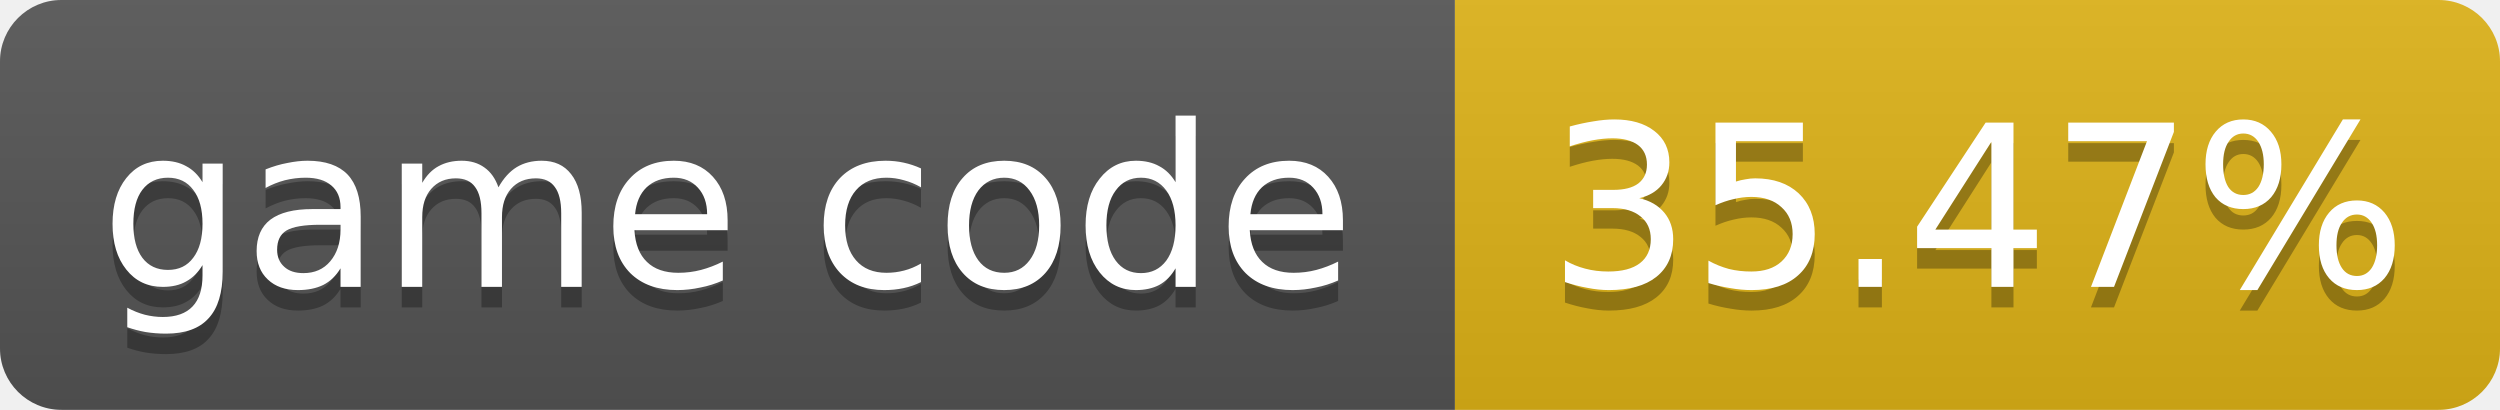
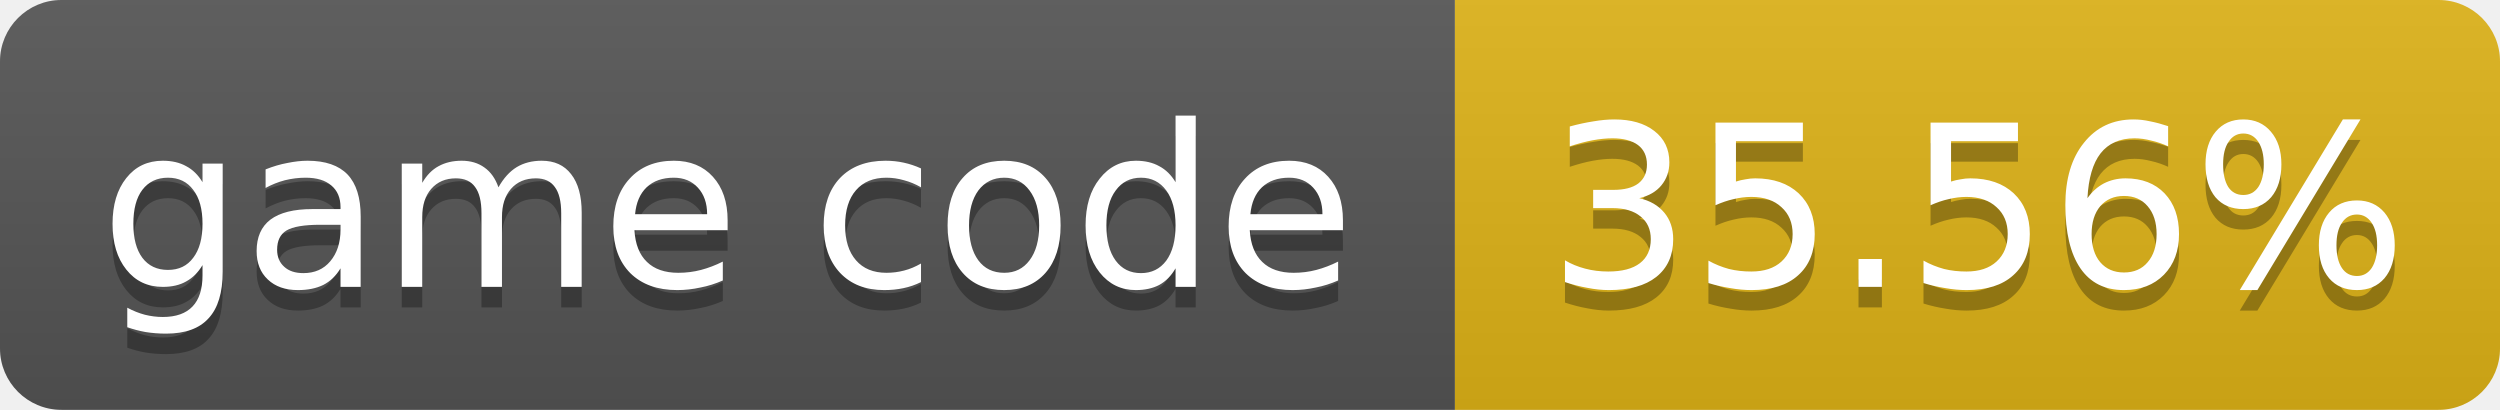
- <svg xmlns="http://www.w3.org/2000/svg" width="122" height="20" role="img" aria-label="game code: 35.47%">
+ <svg xmlns="http://www.w3.org/2000/svg" width="122" height="20" role="img" aria-label="game code: 35.56%">
  <linearGradient id="s" x2="0" y2="100%">
    <stop offset="0" stop-color="#bbb" stop-opacity=".1" />
    <stop offset="1" stop-opacity=".1" />
  </linearGradient>
  <clipPath id="r">
    <rect width="122" height="20" rx="3" fill="#fff" />
  </clipPath>
  <g clip-path="url(#r)">
    <rect width="71" height="20" fill="#555" />
    <rect x="71" width="51" height="20" fill="#dfb317" />
    <rect width="122" height="20" fill="url(#s)" />
  </g>
  <g fill="#fff" text-anchor="middle" font-family="Verdana,Geneva,DejaVu Sans,sans-serif" font-size="11">
    <text x="35.5" y="15" fill="#010101" fill-opacity=".3">game code</text>
    <text x="35.5" y="14">game code</text>
-     <text x="96.5" y="15" fill="#010101" fill-opacity=".3">35.47%</text>
-     <text x="96.5" y="14">35.47%</text>
+     <text x="96.5" y="15" fill="#010101" fill-opacity=".3">35.56%</text>
+     <text x="96.5" y="14">35.56%</text>
  </g>
</svg>
